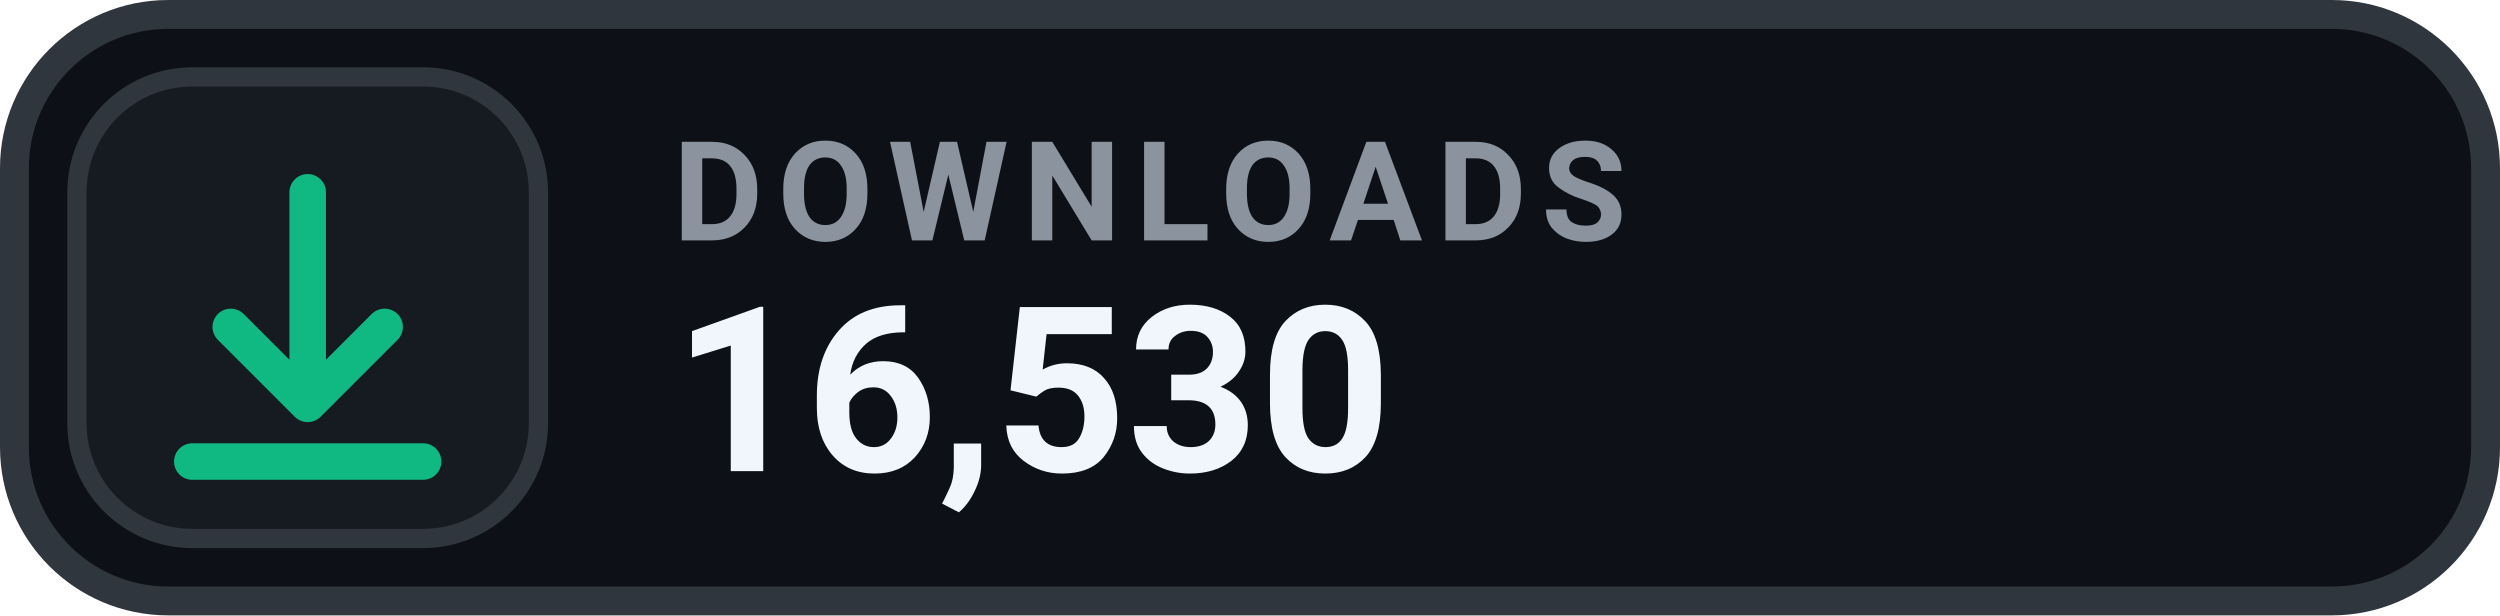
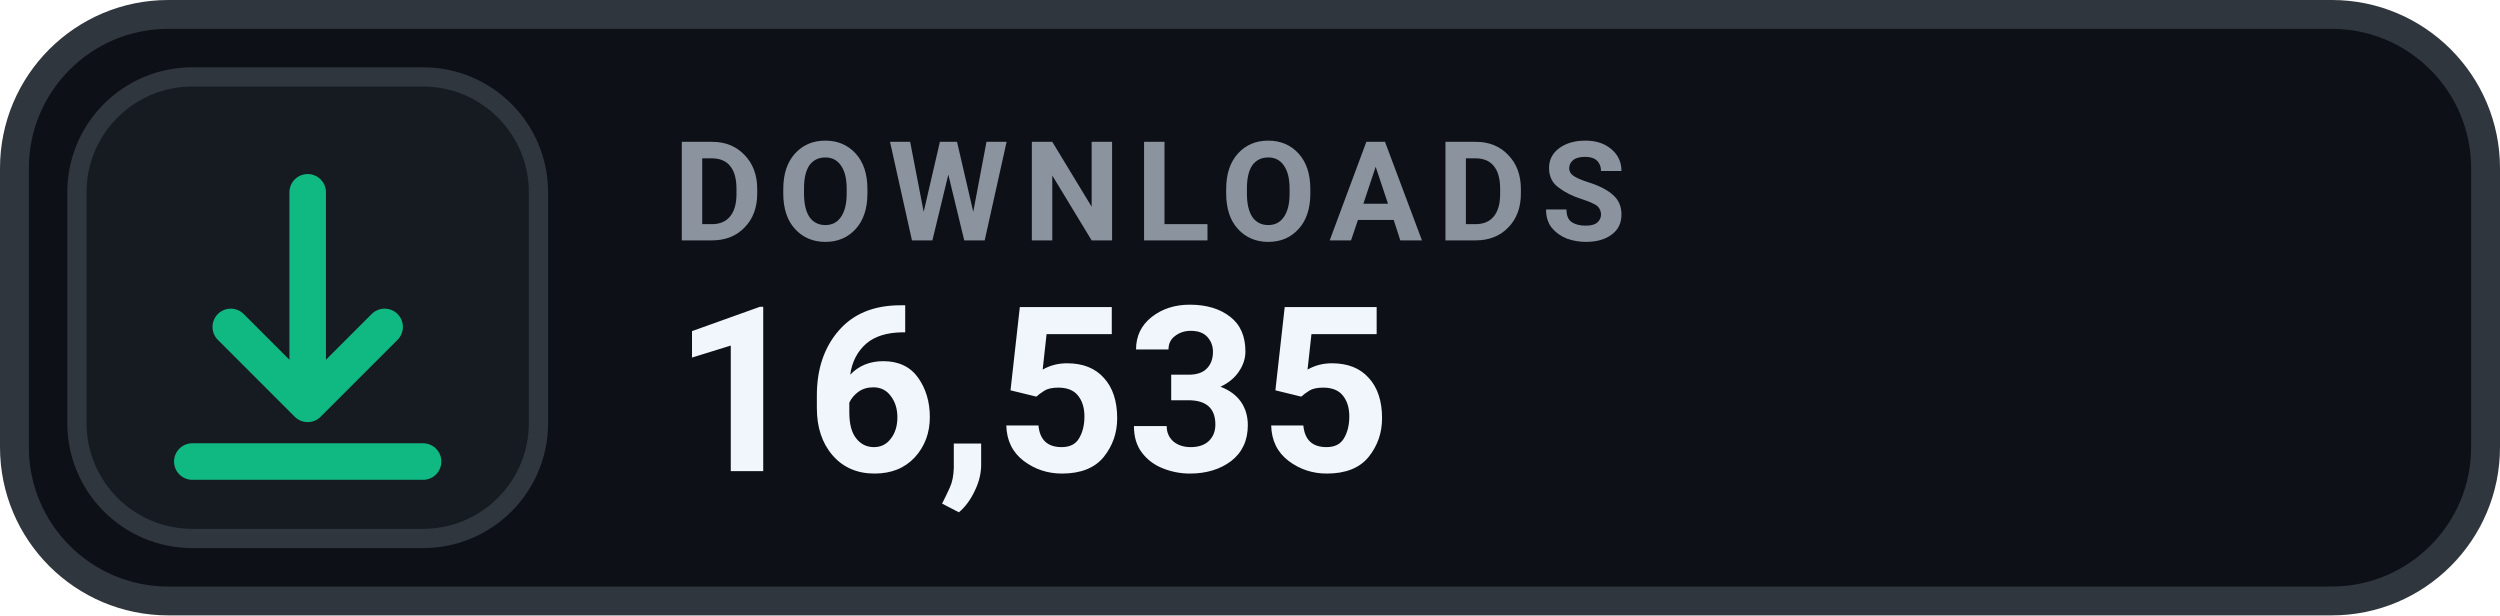
- <svg xmlns="http://www.w3.org/2000/svg" width="130" height="32" viewBox="0 0 130 32" role="img" aria-label="DOWNLOADS 16,530">
+ <svg xmlns="http://www.w3.org/2000/svg" width="130" height="32" viewBox="0 0 130 32" role="img" aria-label="DOWNLOADS 16,535">
  <rect x=".75" y=".75" width="128.5" height="30.5" rx="8" fill="#0D1117" stroke="#30363D" stroke-width="1.5" />
  <rect x="4" y="4" width="24" height="24" rx="6" fill="#161B22" stroke="#30363D" stroke-width="1" />
  <g transform="translate(16 16)" style="color:#10B981;">
    <path d="M0 -6 v11 m0 0 l4 -4 m-4 4 l-4 -4 M-6 8 h12" fill="none" stroke="currentColor" stroke-width="1.9" stroke-linecap="round" stroke-linejoin="round" />
  </g>
  <text x="35" y="12.5" fill="#8B949E" font-family="-apple-system,BlinkMacSystemFont,'Segoe UI',Roboto,Helvetica,Arial,sans-serif" font-size="7.2" font-weight="700" letter-spacing=".75">DOWNLOADS</text>
-   <text x="35" y="24.5" fill="#F0F6FC" font-family="-apple-system,BlinkMacSystemFont,'Segoe UI',Roboto,Helvetica,Arial,sans-serif" font-size="12" font-weight="700">16,530</text>
+   <text x="35" y="24.5" fill="#F0F6FC" font-family="-apple-system,BlinkMacSystemFont,'Segoe UI',Roboto,Helvetica,Arial,sans-serif" font-size="12" font-weight="700">16,535</text>
</svg>
